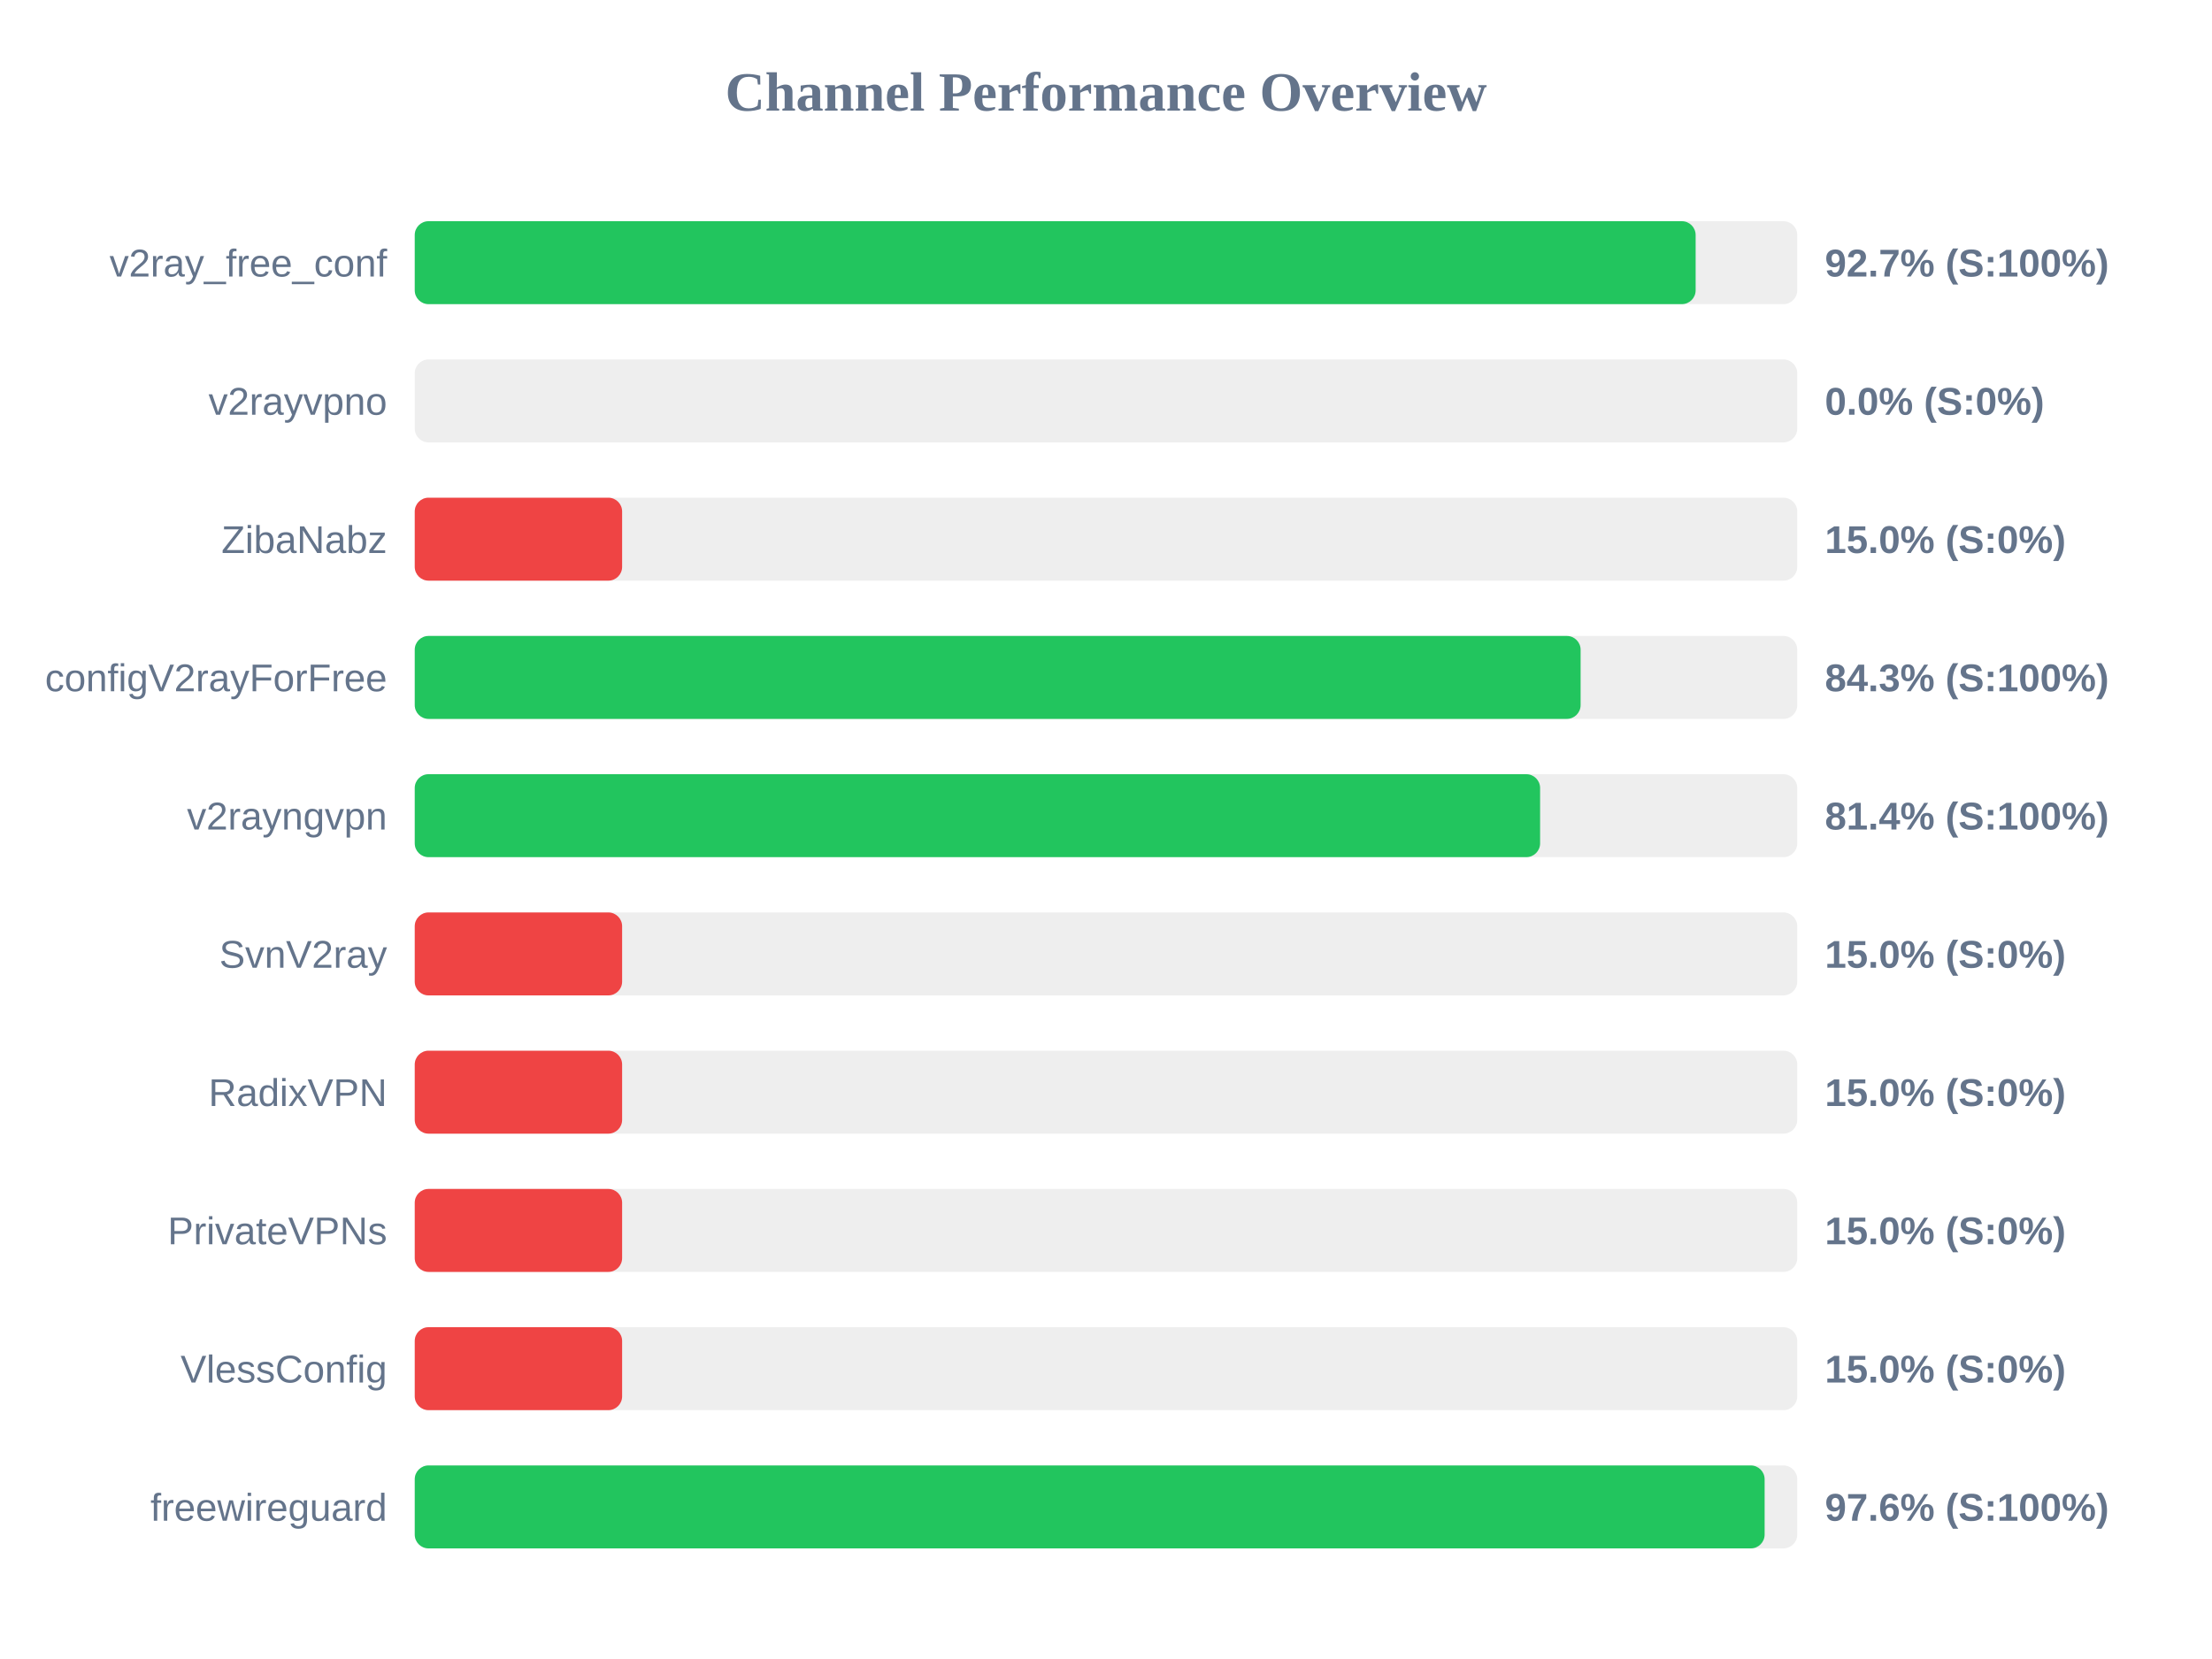
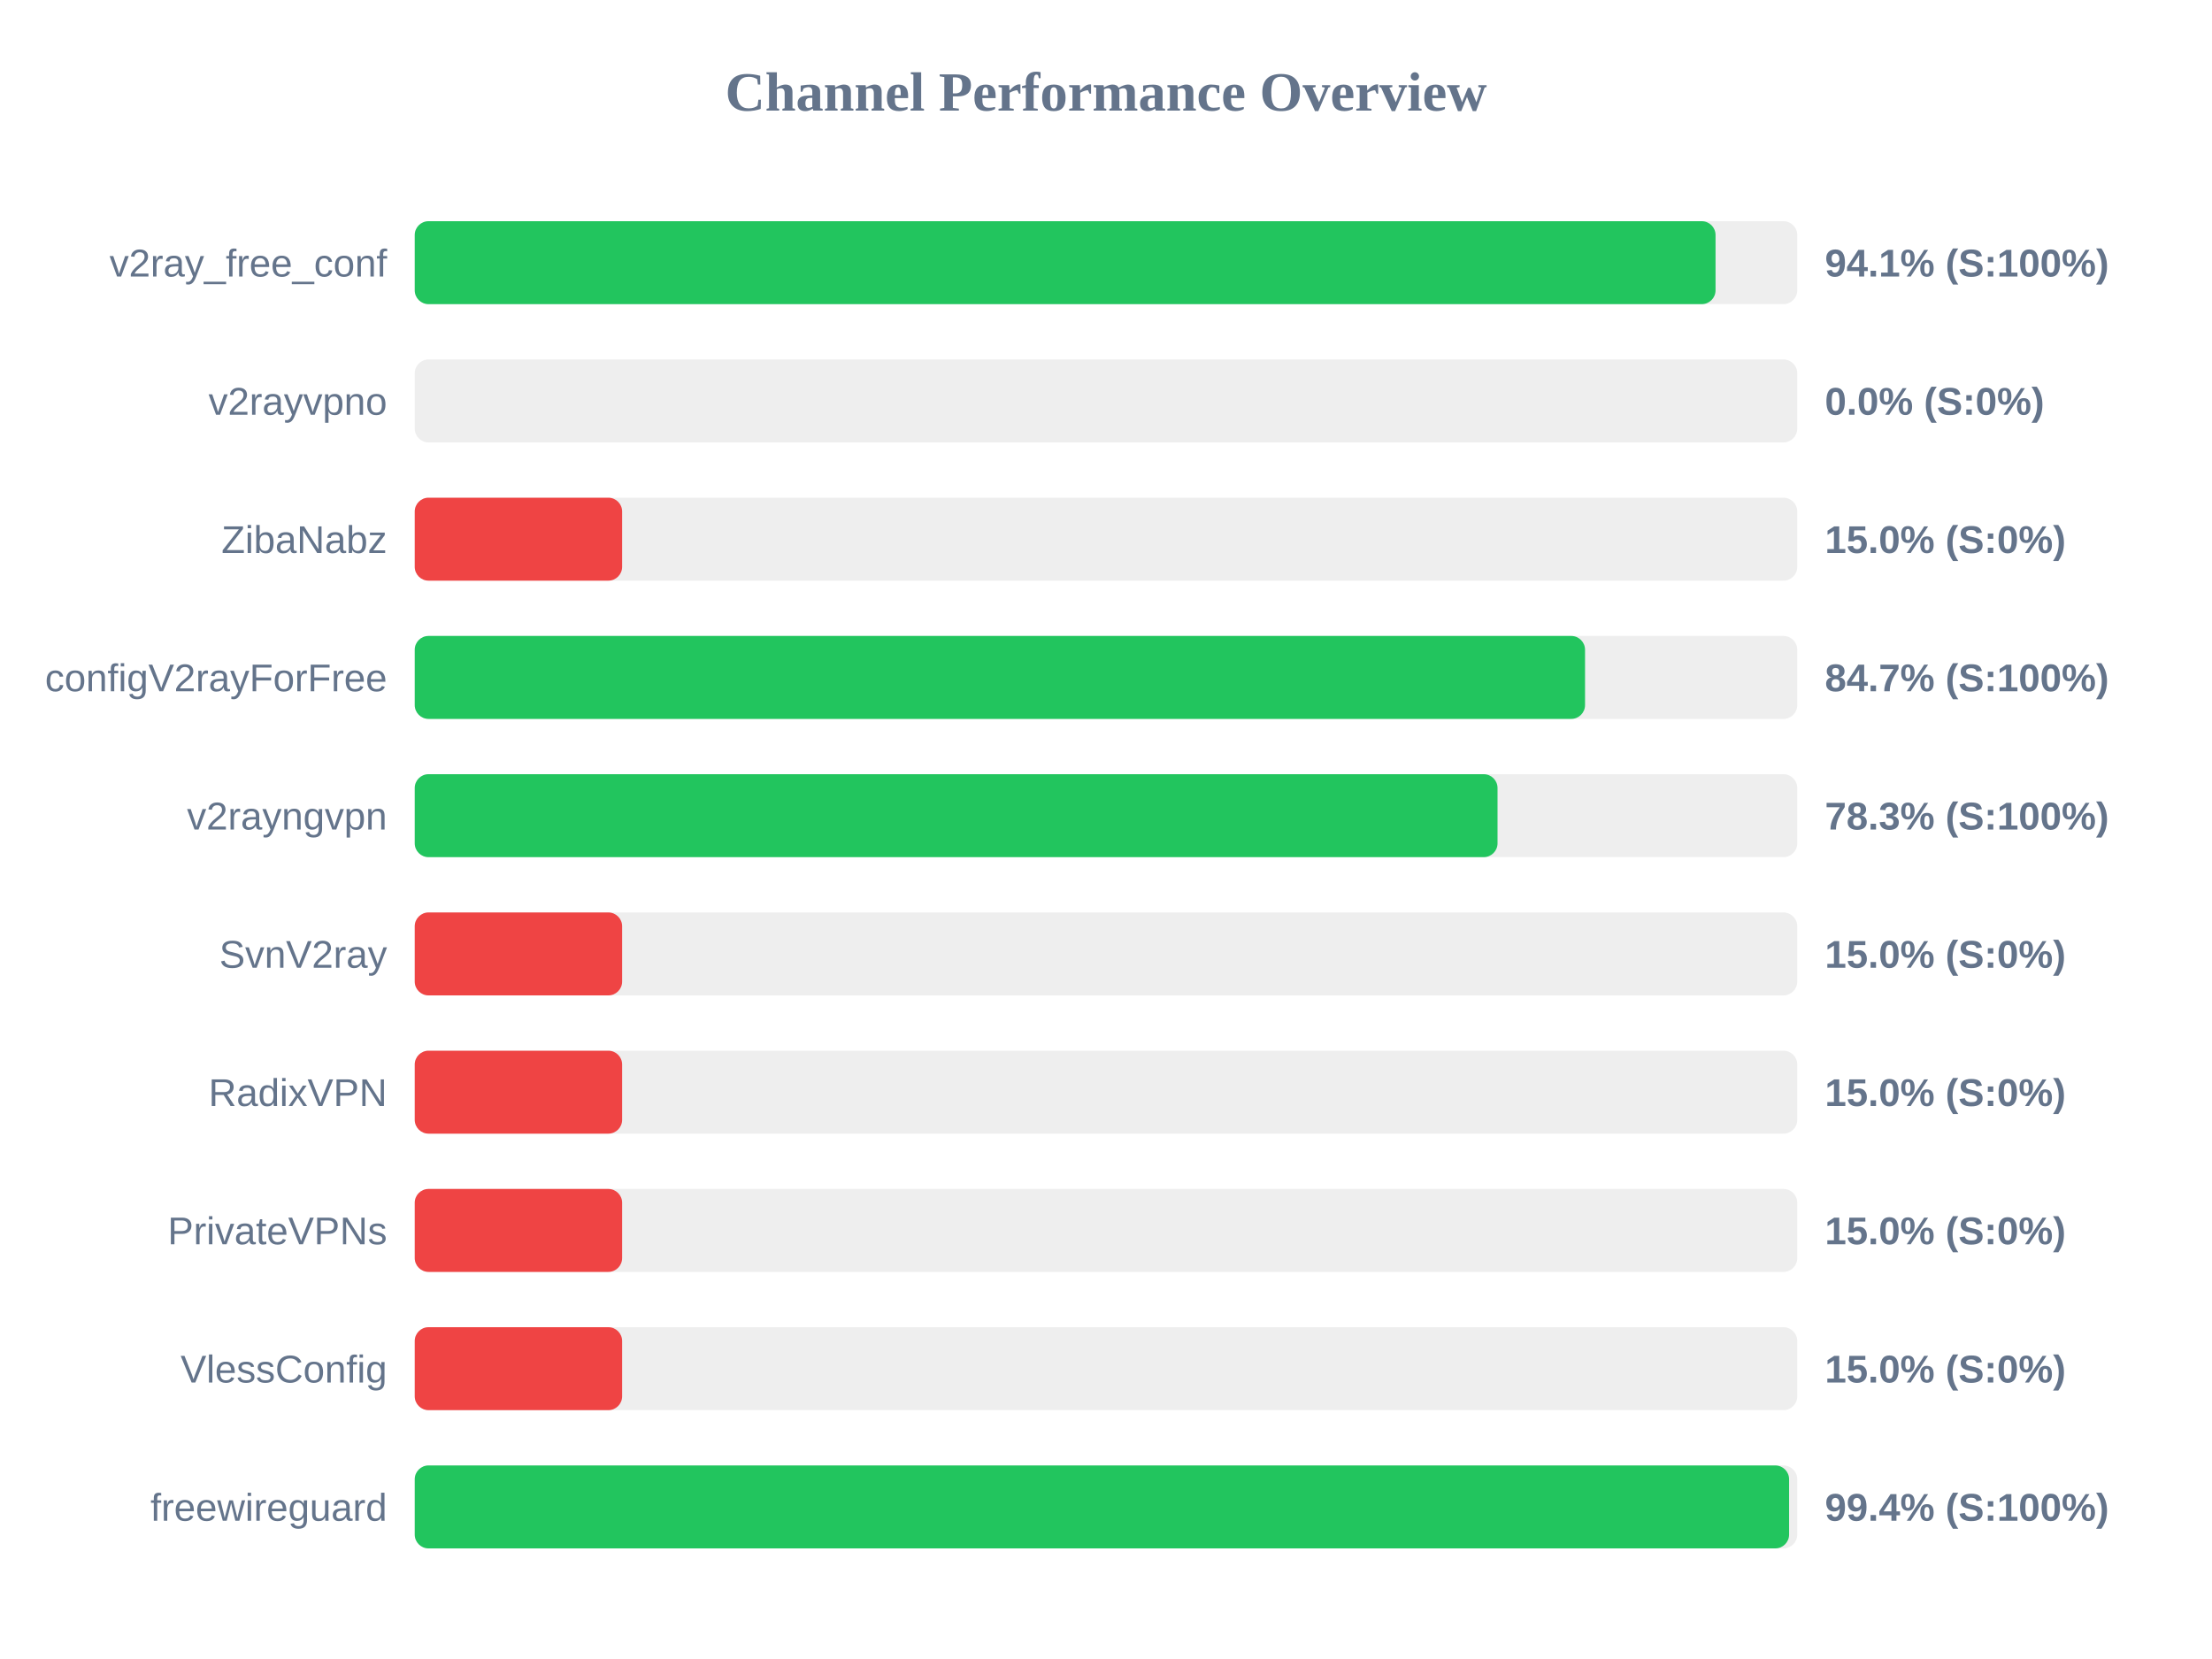
<svg xmlns="http://www.w3.org/2000/svg" width="800" height="600" version="1.1">
  <style>
        .row { font: 14px Arial; fill: #64748b; }
        .score { font: bold 14px Arial; fill: #64748b; }
    </style>
  <text x="400" y="40" text-anchor="middle" font-size="20px" font-weight="bold" fill="#64748b">Channel Performance Overview</text>
  <rect x="150" y="80" width="500" height="30" fill="#eee" rx="5" />
-   <rect x="150" y="80" width="463.25" height="30" fill="#22c55e" rx="5" />
+   <rect x="150" y="80" width="470.45" height="30" fill="#22c55e" rx="5" />
  <text x="140" y="100" text-anchor="end" class="row">v2ray_free_conf</text>
-   <text x="660" y="100" text-anchor="start" class="score">92.7% (S:100%)</text>
+   <text x="660" y="100" text-anchor="start" class="score">94.1% (S:100%)</text>
  <rect x="150" y="130" width="500" height="30" fill="#eee" rx="5" />
  <rect x="150" y="130" width="0.0" height="30" fill="#ef4444" rx="5" />
  <text x="140" y="150" text-anchor="end" class="row">v2rayvpno</text>
  <text x="660" y="150" text-anchor="start" class="score">0.0% (S:0%)</text>
  <rect x="150" y="180" width="500" height="30" fill="#eee" rx="5" />
  <rect x="150" y="180" width="75.0" height="30" fill="#ef4444" rx="5" />
  <text x="140" y="200" text-anchor="end" class="row">ZibaNabz</text>
  <text x="660" y="200" text-anchor="start" class="score">15.0% (S:0%)</text>
  <rect x="150" y="230" width="500" height="30" fill="#eee" rx="5" />
-   <rect x="150" y="230" width="421.65" height="30" fill="#22c55e" rx="5" />
+   <rect x="150" y="230" width="423.25" height="30" fill="#22c55e" rx="5" />
  <text x="140" y="250" text-anchor="end" class="row">configV2rayForFree</text>
-   <text x="660" y="250" text-anchor="start" class="score">84.3% (S:100%)</text>
+   <text x="660" y="250" text-anchor="start" class="score">84.7% (S:100%)</text>
  <rect x="150" y="280" width="500" height="30" fill="#eee" rx="5" />
-   <rect x="150" y="280" width="407.0" height="30" fill="#22c55e" rx="5" />
+   <rect x="150" y="280" width="391.6" height="30" fill="#22c55e" rx="5" />
  <text x="140" y="300" text-anchor="end" class="row">v2rayngvpn</text>
-   <text x="660" y="300" text-anchor="start" class="score">81.4% (S:100%)</text>
+   <text x="660" y="300" text-anchor="start" class="score">78.3% (S:100%)</text>
  <rect x="150" y="330" width="500" height="30" fill="#eee" rx="5" />
  <rect x="150" y="330" width="75.0" height="30" fill="#ef4444" rx="5" />
  <text x="140" y="350" text-anchor="end" class="row">SvnV2ray</text>
  <text x="660" y="350" text-anchor="start" class="score">15.0% (S:0%)</text>
  <rect x="150" y="380" width="500" height="30" fill="#eee" rx="5" />
  <rect x="150" y="380" width="75.0" height="30" fill="#ef4444" rx="5" />
  <text x="140" y="400" text-anchor="end" class="row">RadixVPN</text>
  <text x="660" y="400" text-anchor="start" class="score">15.0% (S:0%)</text>
  <rect x="150" y="430" width="500" height="30" fill="#eee" rx="5" />
  <rect x="150" y="430" width="75.0" height="30" fill="#ef4444" rx="5" />
  <text x="140" y="450" text-anchor="end" class="row">PrivateVPNs</text>
  <text x="660" y="450" text-anchor="start" class="score">15.0% (S:0%)</text>
  <rect x="150" y="480" width="500" height="30" fill="#eee" rx="5" />
  <rect x="150" y="480" width="75.0" height="30" fill="#ef4444" rx="5" />
  <text x="140" y="500" text-anchor="end" class="row">VlessConfig</text>
  <text x="660" y="500" text-anchor="start" class="score">15.0% (S:0%)</text>
  <rect x="150" y="530" width="500" height="30" fill="#eee" rx="5" />
-   <rect x="150" y="530" width="488.2" height="30" fill="#22c55e" rx="5" />
+   <rect x="150" y="530" width="497.05" height="30" fill="#22c55e" rx="5" />
  <text x="140" y="550" text-anchor="end" class="row">freewireguard</text>
-   <text x="660" y="550" text-anchor="start" class="score">97.6% (S:100%)</text>
+   <text x="660" y="550" text-anchor="start" class="score">99.4% (S:100%)</text>
</svg>
